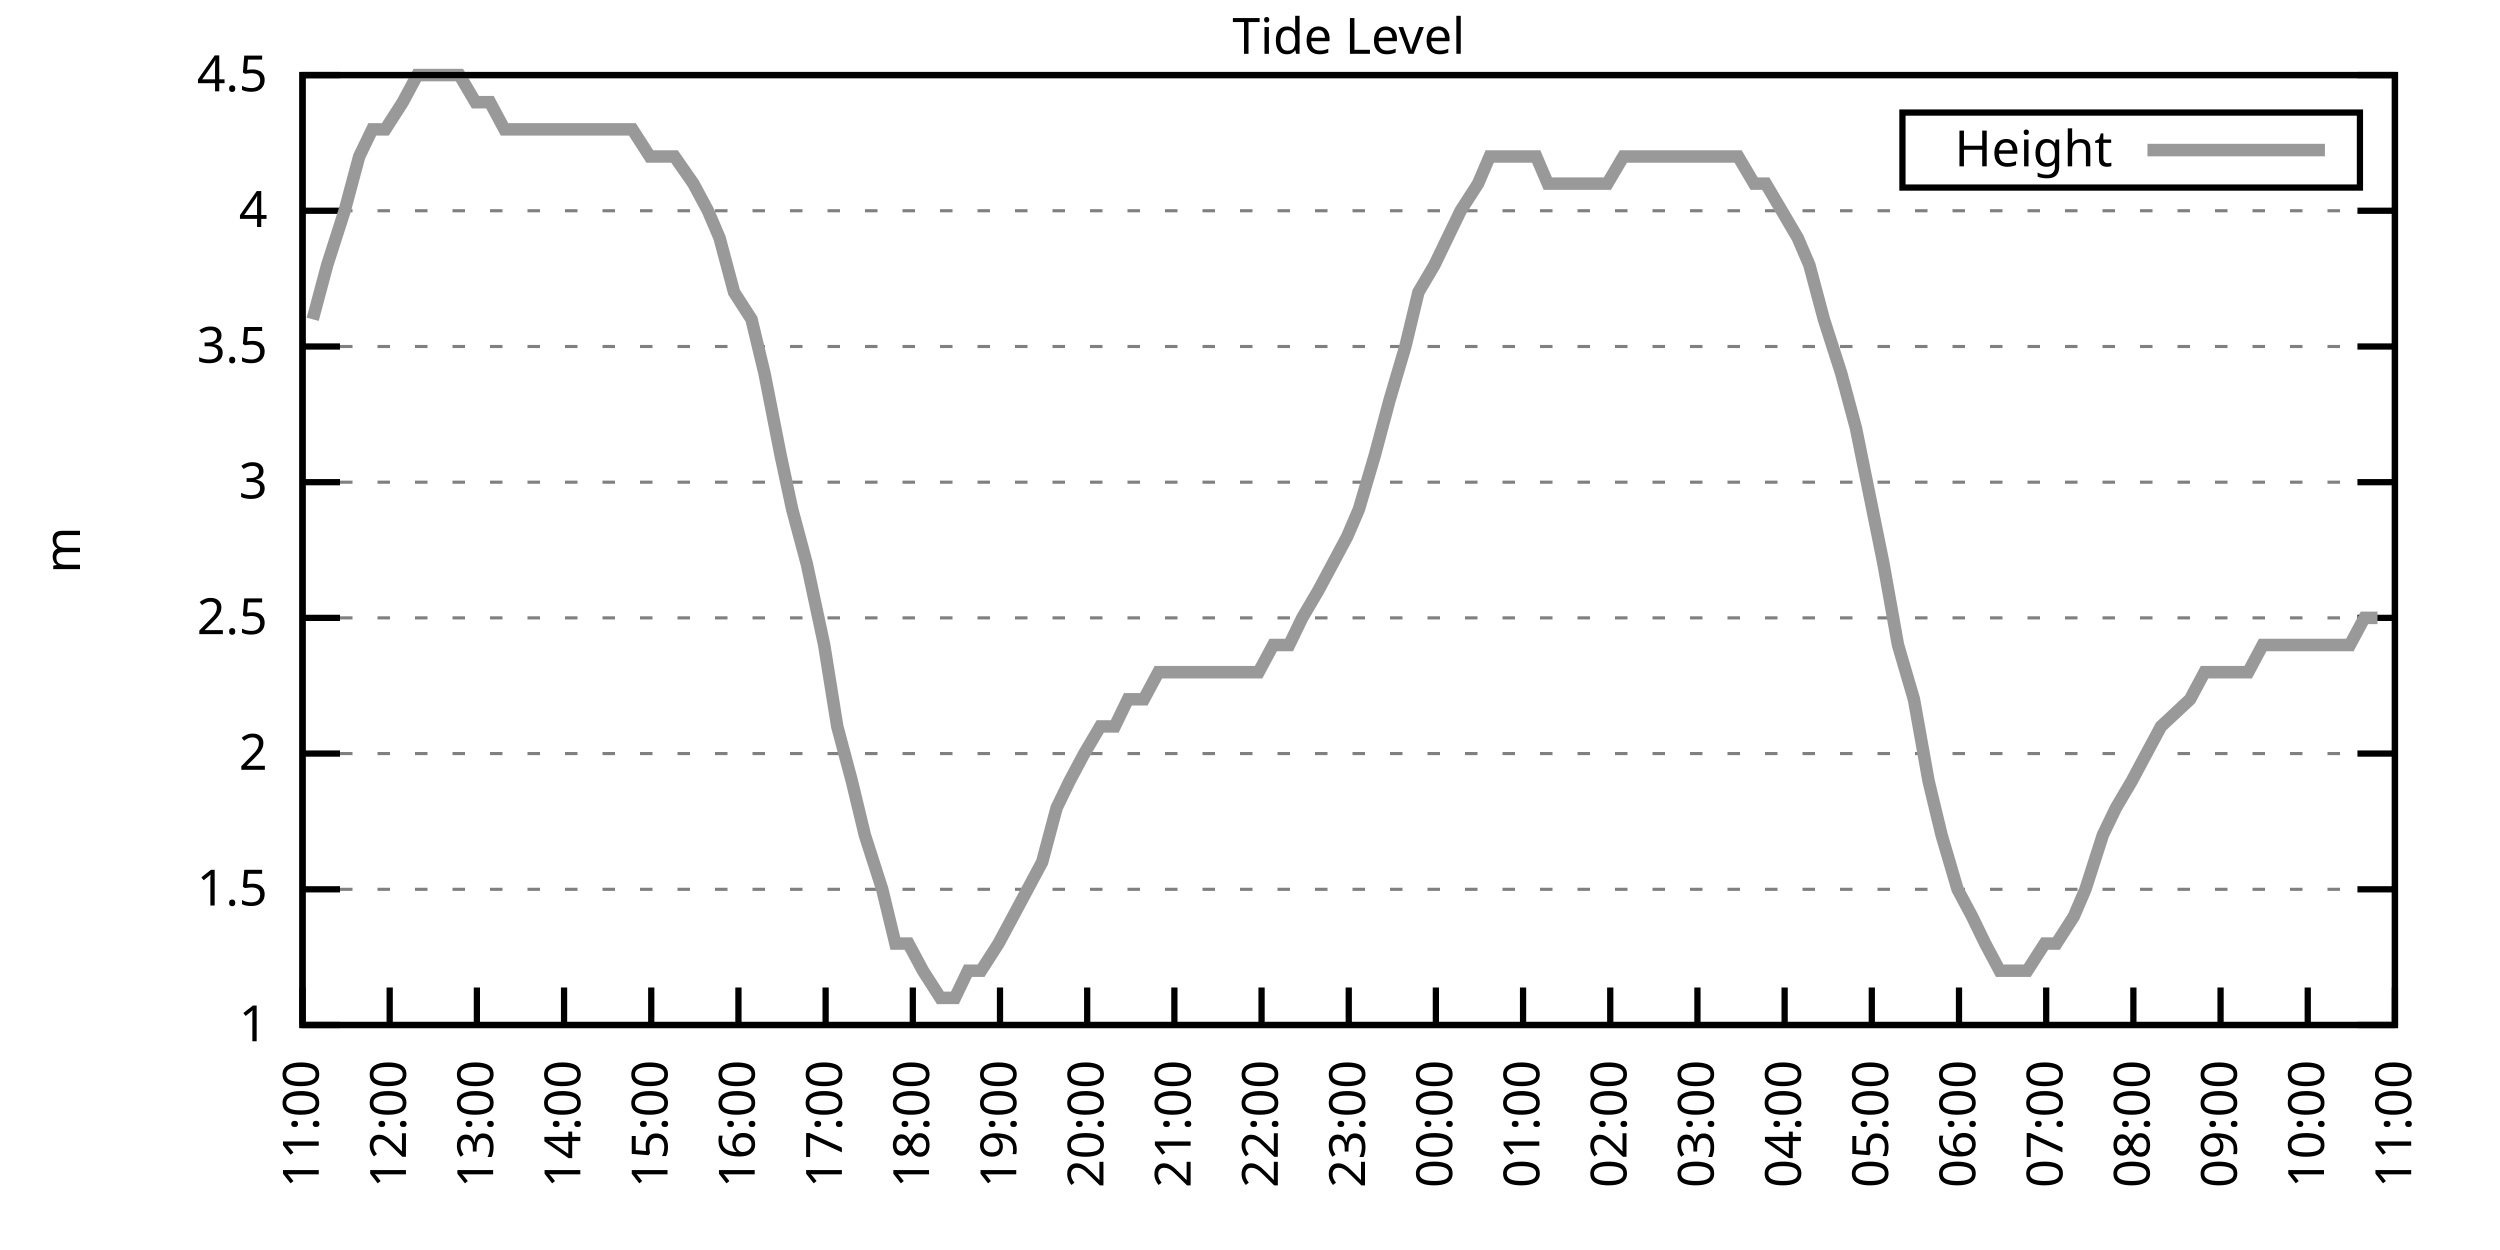
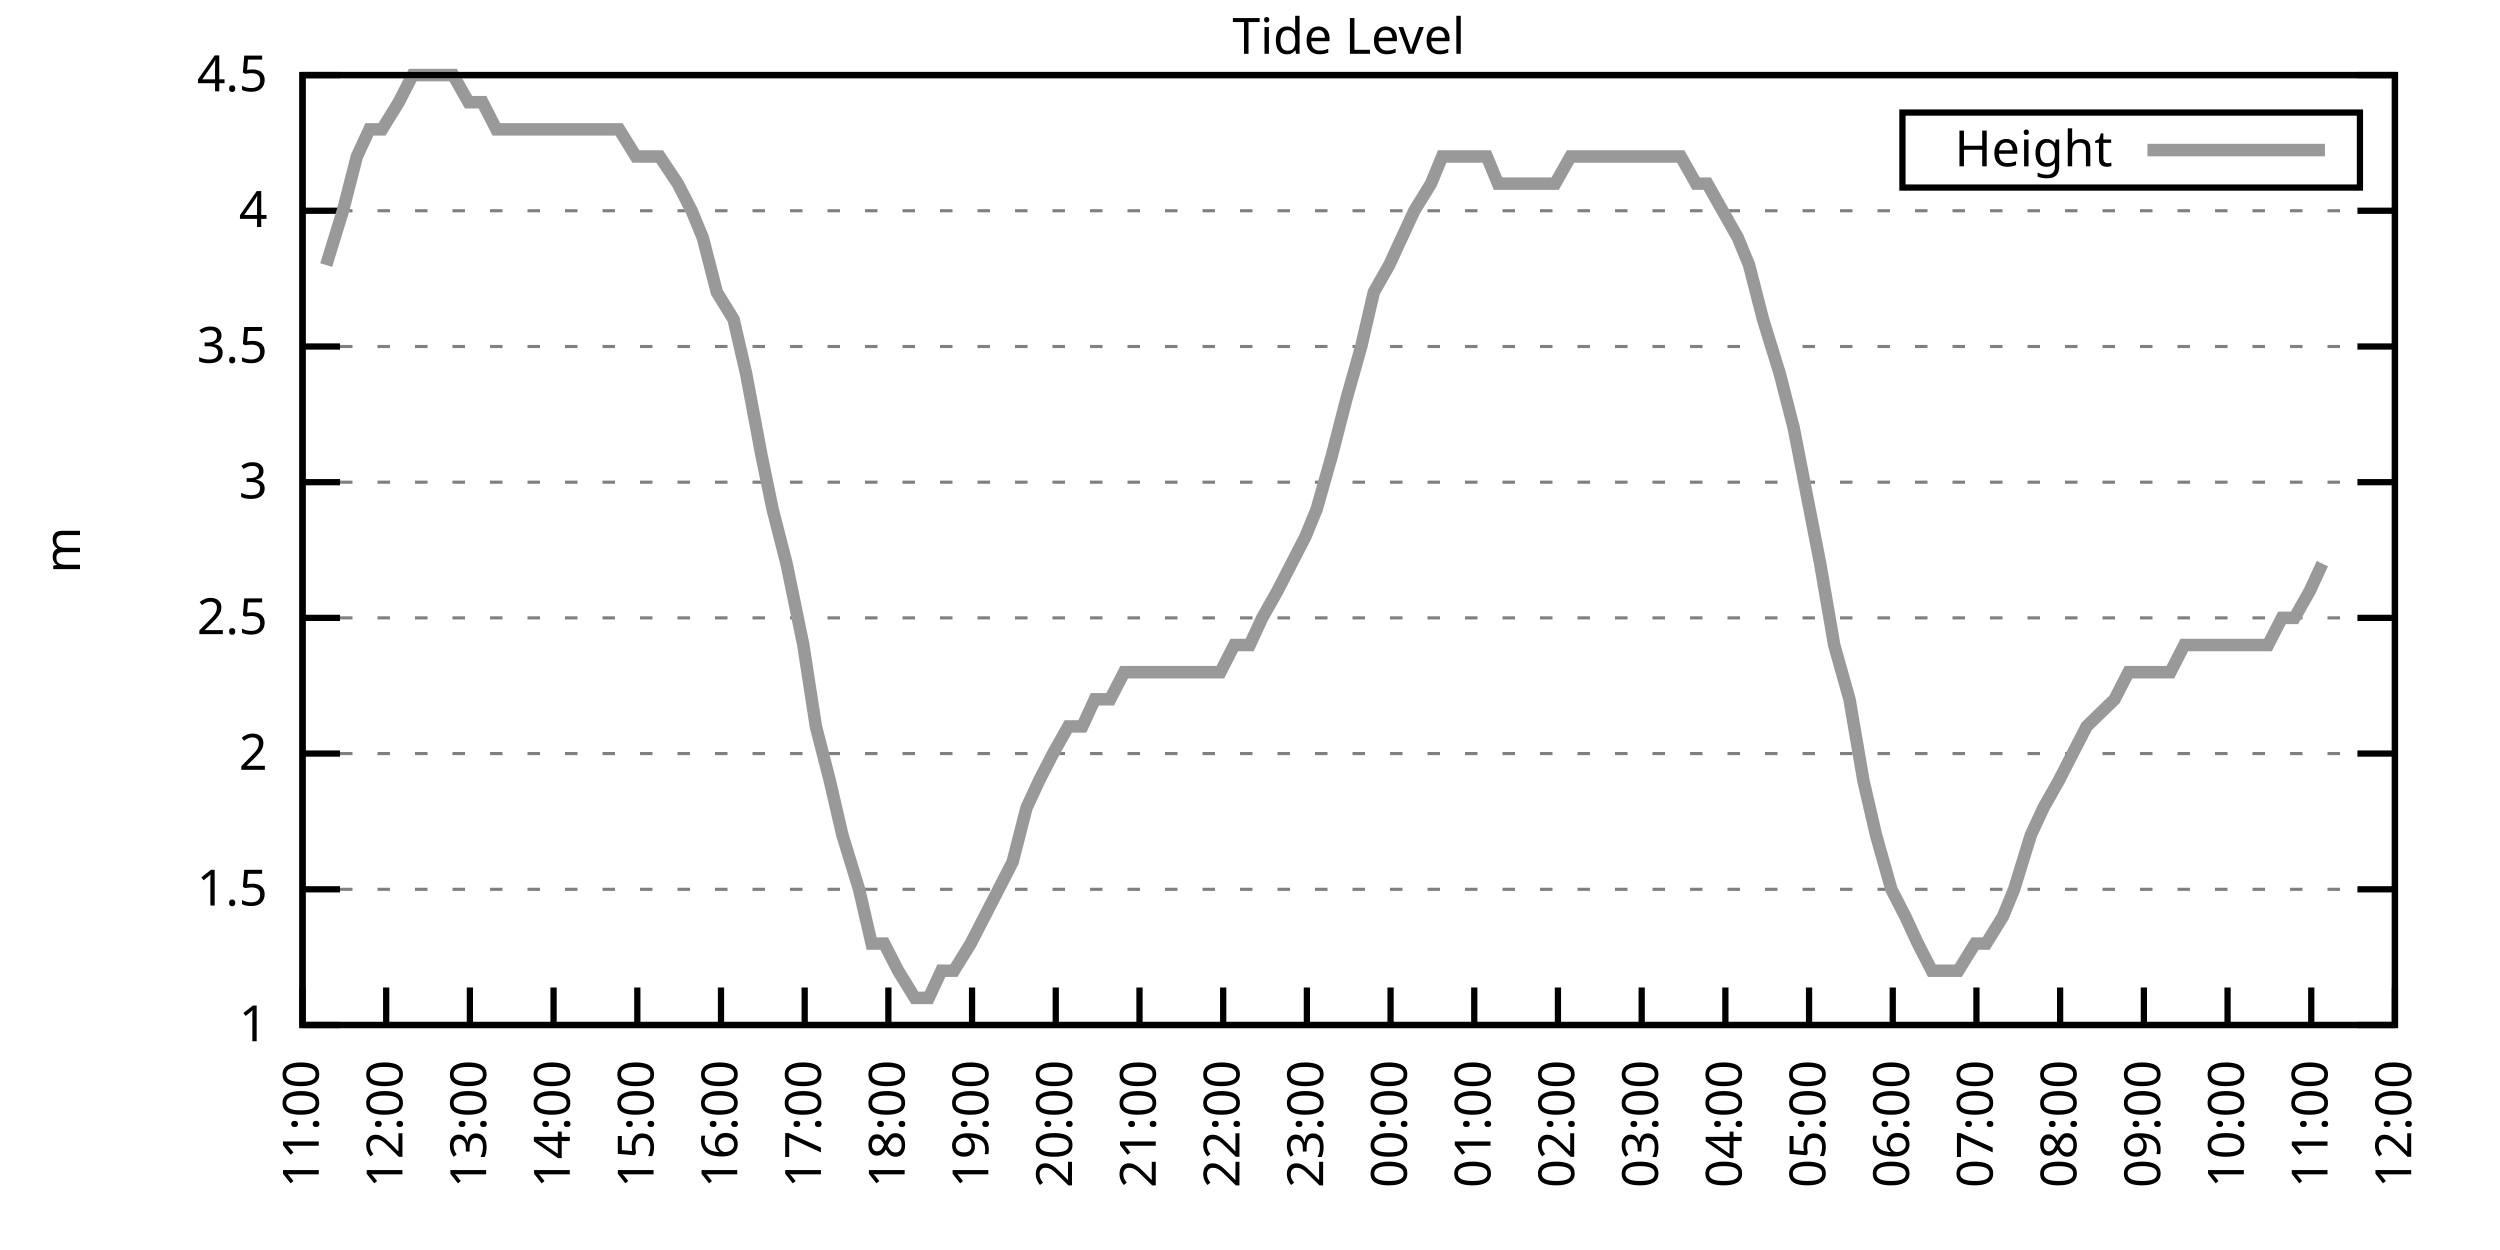
<svg xmlns="http://www.w3.org/2000/svg" xmlns:xlink="http://www.w3.org/1999/xlink" width="400" height="200" viewBox="0 0 400 200">
  <g id="gnuplot_canvas">
    <rect x="0" y="0" width="400" height="200" fill="none" />
    <defs>
      <circle id="gpDot" r="0.5" stroke-width="0.5" stroke="currentColor" />
      <path id="gpPt0" stroke-width="0.333" stroke="currentColor" d="M-1,0 h2 M0,-1 v2" />
      <path id="gpPt1" stroke-width="0.333" stroke="currentColor" d="M-1,-1 L1,1 M1,-1 L-1,1" />
      <path id="gpPt2" stroke-width="0.333" stroke="currentColor" d="M-1,0 L1,0 M0,-1 L0,1 M-1,-1 L1,1 M-1,1 L1,-1" />
      <rect id="gpPt3" stroke-width="0.333" stroke="currentColor" x="-1" y="-1" width="2" height="2" />
      <rect id="gpPt4" stroke-width="0.333" stroke="currentColor" fill="currentColor" x="-1" y="-1" width="2" height="2" />
      <circle id="gpPt5" stroke-width="0.333" stroke="currentColor" cx="0" cy="0" r="1" />
      <use xlink:href="#gpPt5" id="gpPt6" fill="currentColor" stroke="none" />
      <path id="gpPt7" stroke-width="0.333" stroke="currentColor" d="M0,-1.33 L-1.33,0.67 L1.33,0.67 z" />
      <use xlink:href="#gpPt7" id="gpPt8" fill="currentColor" stroke="none" />
      <use xlink:href="#gpPt7" id="gpPt9" stroke="currentColor" transform="rotate(180)" />
      <use xlink:href="#gpPt9" id="gpPt10" fill="currentColor" stroke="none" />
      <use xlink:href="#gpPt3" id="gpPt11" stroke="currentColor" transform="rotate(45)" />
      <use xlink:href="#gpPt11" id="gpPt12" fill="currentColor" stroke="none" />
      <path id="gpPt13" stroke-width="0.333" stroke="currentColor" d="M0,1.330 L1.265,0.411 L0.782,-1.067 L-0.782,-1.076 L-1.265,0.411 z" />
      <use xlink:href="#gpPt13" id="gpPt14" fill="currentColor" stroke="none" />
      <filter id="textbox" filterUnits="objectBoundingBox" x="0" y="0" height="1" width="1">
        <feFlood flood-color="white" flood-opacity="1" result="bgnd" />
        <feComposite in="SourceGraphic" in2="bgnd" operator="atop" />
      </filter>
      <filter id="greybox" filterUnits="objectBoundingBox" x="0" y="0" height="1" width="1">
        <feFlood flood-color="lightgrey" flood-opacity="1" result="grey" />
        <feComposite in="SourceGraphic" in2="grey" operator="atop" />
      </filter>
    </defs>
    <g fill="none" color="white" stroke="currentColor" stroke-width="1.00" stroke-linecap="butt" stroke-linejoin="miter">
</g>
    <g fill="none" color="black" stroke="currentColor" stroke-width="1.00" stroke-linecap="butt" stroke-linejoin="miter">
      <g stroke="none" shape-rendering="crispEdges">
        <polygon fill="rgb(255, 255, 255)" points="48.40,164.00 383.18,164.00 383.18,12.02 48.40,12.02 " />
      </g>
    </g>
    <g fill="none" color="black" stroke="currentColor" stroke-width="1.00" stroke-linecap="butt" stroke-linejoin="miter">
</g>
    <g fill="none" color="black" stroke="black" stroke-width="0.50" stroke-linecap="butt" stroke-linejoin="miter">
</g>
    <g fill="none" color="gray" stroke="currentColor" stroke-width="0.50" stroke-linecap="butt" stroke-linejoin="miter">
      <path stroke="gray" stroke-dasharray="2,4" class="gridline" d="M48.40,164.00 L383.19,164.00  " />
    </g>
    <g fill="none" color="gray" stroke="gray" stroke-width="1.00" stroke-linecap="butt" stroke-linejoin="miter">
</g>
    <g fill="none" color="black" stroke="currentColor" stroke-width="1.00" stroke-linecap="butt" stroke-linejoin="miter">
      <path stroke="black" d="M48.40,164.00 L54.40,164.00 M383.19,164.00 L377.19,164.00  " />
      <g transform="translate(42.80,166.60)" stroke="none" fill="black" font-family="Sans" font-size="8.00" text-anchor="end">
        <text>
          <tspan font-family="Sans"> 1</tspan>
        </text>
      </g>
    </g>
    <g fill="none" color="black" stroke="currentColor" stroke-width="1.00" stroke-linecap="butt" stroke-linejoin="miter">
</g>
    <g fill="none" color="black" stroke="black" stroke-width="0.50" stroke-linecap="butt" stroke-linejoin="miter">
</g>
    <g fill="none" color="gray" stroke="currentColor" stroke-width="0.50" stroke-linecap="butt" stroke-linejoin="miter">
      <path stroke="gray" stroke-dasharray="2,4" class="gridline" d="M48.40,142.29 L383.19,142.29  " />
    </g>
    <g fill="none" color="gray" stroke="gray" stroke-width="1.00" stroke-linecap="butt" stroke-linejoin="miter">
</g>
    <g fill="none" color="black" stroke="currentColor" stroke-width="1.00" stroke-linecap="butt" stroke-linejoin="miter">
      <path stroke="black" d="M48.40,142.29 L54.40,142.29 M383.19,142.29 L377.19,142.29  " />
      <g transform="translate(42.80,144.89)" stroke="none" fill="black" font-family="Sans" font-size="8.00" text-anchor="end">
        <text>
          <tspan font-family="Sans"> 1.5</tspan>
        </text>
      </g>
    </g>
    <g fill="none" color="black" stroke="currentColor" stroke-width="1.00" stroke-linecap="butt" stroke-linejoin="miter">
</g>
    <g fill="none" color="black" stroke="black" stroke-width="0.50" stroke-linecap="butt" stroke-linejoin="miter">
</g>
    <g fill="none" color="gray" stroke="currentColor" stroke-width="0.50" stroke-linecap="butt" stroke-linejoin="miter">
      <path stroke="gray" stroke-dasharray="2,4" class="gridline" d="M48.40,120.57 L383.19,120.57  " />
    </g>
    <g fill="none" color="gray" stroke="gray" stroke-width="1.00" stroke-linecap="butt" stroke-linejoin="miter">
</g>
    <g fill="none" color="black" stroke="currentColor" stroke-width="1.00" stroke-linecap="butt" stroke-linejoin="miter">
      <path stroke="black" d="M48.40,120.57 L54.40,120.57 M383.19,120.57 L377.19,120.57  " />
      <g transform="translate(42.80,123.17)" stroke="none" fill="black" font-family="Sans" font-size="8.00" text-anchor="end">
        <text>
          <tspan font-family="Sans"> 2</tspan>
        </text>
      </g>
    </g>
    <g fill="none" color="black" stroke="currentColor" stroke-width="1.00" stroke-linecap="butt" stroke-linejoin="miter">
</g>
    <g fill="none" color="black" stroke="black" stroke-width="0.50" stroke-linecap="butt" stroke-linejoin="miter">
</g>
    <g fill="none" color="gray" stroke="currentColor" stroke-width="0.50" stroke-linecap="butt" stroke-linejoin="miter">
      <path stroke="gray" stroke-dasharray="2,4" class="gridline" d="M48.40,98.86 L383.19,98.86  " />
    </g>
    <g fill="none" color="gray" stroke="gray" stroke-width="1.00" stroke-linecap="butt" stroke-linejoin="miter">
</g>
    <g fill="none" color="black" stroke="currentColor" stroke-width="1.00" stroke-linecap="butt" stroke-linejoin="miter">
      <path stroke="black" d="M48.40,98.86 L54.40,98.86 M383.19,98.86 L377.19,98.86  " />
      <g transform="translate(42.80,101.46)" stroke="none" fill="black" font-family="Sans" font-size="8.00" text-anchor="end">
        <text>
          <tspan font-family="Sans"> 2.5</tspan>
        </text>
      </g>
    </g>
    <g fill="none" color="black" stroke="currentColor" stroke-width="1.00" stroke-linecap="butt" stroke-linejoin="miter">
</g>
    <g fill="none" color="black" stroke="black" stroke-width="0.50" stroke-linecap="butt" stroke-linejoin="miter">
</g>
    <g fill="none" color="gray" stroke="currentColor" stroke-width="0.50" stroke-linecap="butt" stroke-linejoin="miter">
      <path stroke="gray" stroke-dasharray="2,4" class="gridline" d="M48.40,77.15 L383.19,77.15  " />
    </g>
    <g fill="none" color="gray" stroke="gray" stroke-width="1.00" stroke-linecap="butt" stroke-linejoin="miter">
</g>
    <g fill="none" color="black" stroke="currentColor" stroke-width="1.00" stroke-linecap="butt" stroke-linejoin="miter">
      <path stroke="black" d="M48.40,77.15 L54.40,77.15 M383.19,77.15 L377.19,77.15  " />
      <g transform="translate(42.80,79.75)" stroke="none" fill="black" font-family="Sans" font-size="8.00" text-anchor="end">
        <text>
          <tspan font-family="Sans"> 3</tspan>
        </text>
      </g>
    </g>
    <g fill="none" color="black" stroke="currentColor" stroke-width="1.00" stroke-linecap="butt" stroke-linejoin="miter">
</g>
    <g fill="none" color="black" stroke="black" stroke-width="0.50" stroke-linecap="butt" stroke-linejoin="miter">
</g>
    <g fill="none" color="gray" stroke="currentColor" stroke-width="0.50" stroke-linecap="butt" stroke-linejoin="miter">
      <path stroke="gray" stroke-dasharray="2,4" class="gridline" d="M48.40,55.44 L383.19,55.44  " />
    </g>
    <g fill="none" color="gray" stroke="gray" stroke-width="1.00" stroke-linecap="butt" stroke-linejoin="miter">
</g>
    <g fill="none" color="black" stroke="currentColor" stroke-width="1.00" stroke-linecap="butt" stroke-linejoin="miter">
      <path stroke="black" d="M48.40,55.44 L54.40,55.44 M383.19,55.44 L377.19,55.44  " />
      <g transform="translate(42.80,58.04)" stroke="none" fill="black" font-family="Sans" font-size="8.00" text-anchor="end">
        <text>
          <tspan font-family="Sans"> 3.5</tspan>
        </text>
      </g>
    </g>
    <g fill="none" color="black" stroke="currentColor" stroke-width="1.00" stroke-linecap="butt" stroke-linejoin="miter">
</g>
    <g fill="none" color="black" stroke="black" stroke-width="0.50" stroke-linecap="butt" stroke-linejoin="miter">
</g>
    <g fill="none" color="gray" stroke="currentColor" stroke-width="0.50" stroke-linecap="butt" stroke-linejoin="miter">
      <path stroke="gray" stroke-dasharray="2,4" class="gridline" d="M48.40,33.72 L383.19,33.72  " />
    </g>
    <g fill="none" color="gray" stroke="gray" stroke-width="1.00" stroke-linecap="butt" stroke-linejoin="miter">
</g>
    <g fill="none" color="black" stroke="currentColor" stroke-width="1.00" stroke-linecap="butt" stroke-linejoin="miter">
      <path stroke="black" d="M48.40,33.72 L54.40,33.72 M383.19,33.72 L377.19,33.72  " />
      <g transform="translate(42.80,36.32)" stroke="none" fill="black" font-family="Sans" font-size="8.00" text-anchor="end">
        <text>
          <tspan font-family="Sans"> 4</tspan>
        </text>
      </g>
    </g>
    <g fill="none" color="black" stroke="currentColor" stroke-width="1.00" stroke-linecap="butt" stroke-linejoin="miter">
</g>
    <g fill="none" color="black" stroke="black" stroke-width="0.50" stroke-linecap="butt" stroke-linejoin="miter">
</g>
    <g fill="none" color="gray" stroke="currentColor" stroke-width="0.50" stroke-linecap="butt" stroke-linejoin="miter">
      <path stroke="gray" stroke-dasharray="2,4" class="gridline" d="M48.40,12.01 L383.19,12.01  " />
    </g>
    <g fill="none" color="gray" stroke="gray" stroke-width="1.00" stroke-linecap="butt" stroke-linejoin="miter">
</g>
    <g fill="none" color="black" stroke="currentColor" stroke-width="1.00" stroke-linecap="butt" stroke-linejoin="miter">
      <path stroke="black" d="M48.40,12.01 L54.40,12.01 M383.19,12.01 L377.19,12.01  " />
      <g transform="translate(42.80,14.61)" stroke="none" fill="black" font-family="Sans" font-size="8.00" text-anchor="end">
        <text>
          <tspan font-family="Sans"> 4.5</tspan>
        </text>
      </g>
    </g>
    <g fill="none" color="black" stroke="currentColor" stroke-width="1.00" stroke-linecap="butt" stroke-linejoin="miter">
      <path stroke="black" d="M48.40,164.00 L48.40,158.00  " />
      <g transform="translate(51.00,169.60) rotate(270.00)" stroke="none" fill="black" font-family="Sans" font-size="8.00" text-anchor="end">
        <text>
          <tspan font-family="Sans">11:00</tspan>
        </text>
      </g>
    </g>
    <g fill="none" color="black" stroke="currentColor" stroke-width="1.00" stroke-linecap="butt" stroke-linejoin="miter">
-       <path stroke="black" d="M62.35,164.00 L62.35,158.00  " />
-       <g transform="translate(64.95,169.60) rotate(270.00)" stroke="none" fill="black" font-family="Sans" font-size="8.00" text-anchor="end">
+       <path stroke="black" d="M61.79,164.00 L61.79,158.00  " />
+       <g transform="translate(64.39,169.60) rotate(270.00)" stroke="none" fill="black" font-family="Sans" font-size="8.00" text-anchor="end">
        <text>
          <tspan font-family="Sans">12:00</tspan>
        </text>
      </g>
    </g>
    <g fill="none" color="black" stroke="currentColor" stroke-width="1.00" stroke-linecap="butt" stroke-linejoin="miter">
-       <path stroke="black" d="M76.30,164.00 L76.30,158.00  " />
-       <g transform="translate(78.90,169.60) rotate(270.00)" stroke="none" fill="black" font-family="Sans" font-size="8.00" text-anchor="end">
+       <path stroke="black" d="M75.18,164.00 L75.18,158.00  " />
+       <g transform="translate(77.78,169.60) rotate(270.00)" stroke="none" fill="black" font-family="Sans" font-size="8.00" text-anchor="end">
        <text>
          <tspan font-family="Sans">13:00</tspan>
        </text>
      </g>
    </g>
    <g fill="none" color="black" stroke="currentColor" stroke-width="1.00" stroke-linecap="butt" stroke-linejoin="miter">
-       <path stroke="black" d="M90.25,164.00 L90.25,158.00  " />
-       <g transform="translate(92.85,169.60) rotate(270.00)" stroke="none" fill="black" font-family="Sans" font-size="8.00" text-anchor="end">
+       <path stroke="black" d="M88.57,164.00 L88.57,158.00  " />
+       <g transform="translate(91.17,169.60) rotate(270.00)" stroke="none" fill="black" font-family="Sans" font-size="8.00" text-anchor="end">
        <text>
          <tspan font-family="Sans">14:00</tspan>
        </text>
      </g>
    </g>
    <g fill="none" color="black" stroke="currentColor" stroke-width="1.00" stroke-linecap="butt" stroke-linejoin="miter">
-       <path stroke="black" d="M104.20,164.00 L104.20,158.00  " />
-       <g transform="translate(106.80,169.60) rotate(270.00)" stroke="none" fill="black" font-family="Sans" font-size="8.00" text-anchor="end">
+       <path stroke="black" d="M101.97,164.00 L101.97,158.00  " />
+       <g transform="translate(104.57,169.60) rotate(270.00)" stroke="none" fill="black" font-family="Sans" font-size="8.00" text-anchor="end">
        <text>
          <tspan font-family="Sans">15:00</tspan>
        </text>
      </g>
    </g>
    <g fill="none" color="black" stroke="currentColor" stroke-width="1.00" stroke-linecap="butt" stroke-linejoin="miter">
-       <path stroke="black" d="M118.15,164.00 L118.15,158.00  " />
-       <g transform="translate(120.75,169.60) rotate(270.00)" stroke="none" fill="black" font-family="Sans" font-size="8.00" text-anchor="end">
+       <path stroke="black" d="M115.36,164.00 L115.36,158.00  " />
+       <g transform="translate(117.96,169.60) rotate(270.00)" stroke="none" fill="black" font-family="Sans" font-size="8.00" text-anchor="end">
        <text>
          <tspan font-family="Sans">16:00</tspan>
        </text>
      </g>
    </g>
    <g fill="none" color="black" stroke="currentColor" stroke-width="1.00" stroke-linecap="butt" stroke-linejoin="miter">
-       <path stroke="black" d="M132.10,164.00 L132.10,158.00  " />
-       <g transform="translate(134.70,169.60) rotate(270.00)" stroke="none" fill="black" font-family="Sans" font-size="8.00" text-anchor="end">
+       <path stroke="black" d="M128.75,164.00 L128.75,158.00  " />
+       <g transform="translate(131.35,169.60) rotate(270.00)" stroke="none" fill="black" font-family="Sans" font-size="8.00" text-anchor="end">
        <text>
          <tspan font-family="Sans">17:00</tspan>
        </text>
      </g>
    </g>
    <g fill="none" color="black" stroke="currentColor" stroke-width="1.00" stroke-linecap="butt" stroke-linejoin="miter">
-       <path stroke="black" d="M146.05,164.00 L146.05,158.00  " />
-       <g transform="translate(148.65,169.60) rotate(270.00)" stroke="none" fill="black" font-family="Sans" font-size="8.00" text-anchor="end">
+       <path stroke="black" d="M142.14,164.00 L142.14,158.00  " />
+       <g transform="translate(144.74,169.60) rotate(270.00)" stroke="none" fill="black" font-family="Sans" font-size="8.00" text-anchor="end">
        <text>
          <tspan font-family="Sans">18:00</tspan>
        </text>
      </g>
    </g>
    <g fill="none" color="black" stroke="currentColor" stroke-width="1.00" stroke-linecap="butt" stroke-linejoin="miter">
-       <path stroke="black" d="M160.00,164.00 L160.00,158.00  " />
-       <g transform="translate(162.60,169.60) rotate(270.00)" stroke="none" fill="black" font-family="Sans" font-size="8.00" text-anchor="end">
+       <path stroke="black" d="M155.53,164.00 L155.53,158.00  " />
+       <g transform="translate(158.13,169.60) rotate(270.00)" stroke="none" fill="black" font-family="Sans" font-size="8.00" text-anchor="end">
        <text>
          <tspan font-family="Sans">19:00</tspan>
        </text>
      </g>
    </g>
    <g fill="none" color="black" stroke="currentColor" stroke-width="1.00" stroke-linecap="butt" stroke-linejoin="miter">
-       <path stroke="black" d="M173.95,164.00 L173.95,158.00  " />
-       <g transform="translate(176.55,169.60) rotate(270.00)" stroke="none" fill="black" font-family="Sans" font-size="8.00" text-anchor="end">
+       <path stroke="black" d="M168.92,164.00 L168.92,158.00  " />
+       <g transform="translate(171.52,169.60) rotate(270.00)" stroke="none" fill="black" font-family="Sans" font-size="8.00" text-anchor="end">
        <text>
          <tspan font-family="Sans">20:00</tspan>
        </text>
      </g>
    </g>
    <g fill="none" color="black" stroke="currentColor" stroke-width="1.00" stroke-linecap="butt" stroke-linejoin="miter">
-       <path stroke="black" d="M187.90,164.00 L187.90,158.00  " />
-       <g transform="translate(190.50,169.60) rotate(270.00)" stroke="none" fill="black" font-family="Sans" font-size="8.00" text-anchor="end">
+       <path stroke="black" d="M182.32,164.00 L182.32,158.00  " />
+       <g transform="translate(184.92,169.60) rotate(270.00)" stroke="none" fill="black" font-family="Sans" font-size="8.00" text-anchor="end">
        <text>
          <tspan font-family="Sans">21:00</tspan>
        </text>
      </g>
    </g>
    <g fill="none" color="black" stroke="currentColor" stroke-width="1.00" stroke-linecap="butt" stroke-linejoin="miter">
-       <path stroke="black" d="M201.85,164.00 L201.85,158.00  " />
-       <g transform="translate(204.45,169.60) rotate(270.00)" stroke="none" fill="black" font-family="Sans" font-size="8.00" text-anchor="end">
+       <path stroke="black" d="M195.71,164.00 L195.71,158.00  " />
+       <g transform="translate(198.31,169.60) rotate(270.00)" stroke="none" fill="black" font-family="Sans" font-size="8.00" text-anchor="end">
        <text>
          <tspan font-family="Sans">22:00</tspan>
        </text>
      </g>
    </g>
    <g fill="none" color="black" stroke="currentColor" stroke-width="1.00" stroke-linecap="butt" stroke-linejoin="miter">
-       <path stroke="black" d="M215.80,164.00 L215.80,158.00  " />
-       <g transform="translate(218.40,169.60) rotate(270.00)" stroke="none" fill="black" font-family="Sans" font-size="8.00" text-anchor="end">
+       <path stroke="black" d="M209.10,164.00 L209.10,158.00  " />
+       <g transform="translate(211.70,169.60) rotate(270.00)" stroke="none" fill="black" font-family="Sans" font-size="8.00" text-anchor="end">
        <text>
          <tspan font-family="Sans">23:00</tspan>
        </text>
      </g>
    </g>
    <g fill="none" color="black" stroke="currentColor" stroke-width="1.00" stroke-linecap="butt" stroke-linejoin="miter">
-       <path stroke="black" d="M229.74,164.00 L229.74,158.00  " />
-       <g transform="translate(232.34,169.60) rotate(270.00)" stroke="none" fill="black" font-family="Sans" font-size="8.00" text-anchor="end">
+       <path stroke="black" d="M222.49,164.00 L222.49,158.00  " />
+       <g transform="translate(225.09,169.60) rotate(270.00)" stroke="none" fill="black" font-family="Sans" font-size="8.00" text-anchor="end">
        <text>
          <tspan font-family="Sans">00:00</tspan>
        </text>
      </g>
    </g>
    <g fill="none" color="black" stroke="currentColor" stroke-width="1.00" stroke-linecap="butt" stroke-linejoin="miter">
-       <path stroke="black" d="M243.69,164.00 L243.69,158.00  " />
-       <g transform="translate(246.29,169.60) rotate(270.00)" stroke="none" fill="black" font-family="Sans" font-size="8.00" text-anchor="end">
+       <path stroke="black" d="M235.88,164.00 L235.88,158.00  " />
+       <g transform="translate(238.48,169.60) rotate(270.00)" stroke="none" fill="black" font-family="Sans" font-size="8.00" text-anchor="end">
        <text>
          <tspan font-family="Sans">01:00</tspan>
        </text>
      </g>
    </g>
    <g fill="none" color="black" stroke="currentColor" stroke-width="1.00" stroke-linecap="butt" stroke-linejoin="miter">
-       <path stroke="black" d="M257.64,164.00 L257.64,158.00  " />
-       <g transform="translate(260.24,169.60) rotate(270.00)" stroke="none" fill="black" font-family="Sans" font-size="8.00" text-anchor="end">
+       <path stroke="black" d="M249.27,164.00 L249.27,158.00  " />
+       <g transform="translate(251.87,169.60) rotate(270.00)" stroke="none" fill="black" font-family="Sans" font-size="8.00" text-anchor="end">
        <text>
          <tspan font-family="Sans">02:00</tspan>
        </text>
      </g>
    </g>
    <g fill="none" color="black" stroke="currentColor" stroke-width="1.00" stroke-linecap="butt" stroke-linejoin="miter">
-       <path stroke="black" d="M271.59,164.00 L271.59,158.00  " />
-       <g transform="translate(274.19,169.60) rotate(270.00)" stroke="none" fill="black" font-family="Sans" font-size="8.00" text-anchor="end">
+       <path stroke="black" d="M262.67,164.00 L262.67,158.00  " />
+       <g transform="translate(265.27,169.60) rotate(270.00)" stroke="none" fill="black" font-family="Sans" font-size="8.00" text-anchor="end">
        <text>
          <tspan font-family="Sans">03:00</tspan>
        </text>
      </g>
    </g>
    <g fill="none" color="black" stroke="currentColor" stroke-width="1.00" stroke-linecap="butt" stroke-linejoin="miter">
-       <path stroke="black" d="M285.54,164.00 L285.54,158.00  " />
-       <g transform="translate(288.14,169.60) rotate(270.00)" stroke="none" fill="black" font-family="Sans" font-size="8.00" text-anchor="end">
+       <path stroke="black" d="M276.06,164.00 L276.06,158.00  " />
+       <g transform="translate(278.66,169.60) rotate(270.00)" stroke="none" fill="black" font-family="Sans" font-size="8.00" text-anchor="end">
        <text>
          <tspan font-family="Sans">04:00</tspan>
        </text>
      </g>
    </g>
    <g fill="none" color="black" stroke="currentColor" stroke-width="1.00" stroke-linecap="butt" stroke-linejoin="miter">
-       <path stroke="black" d="M299.49,164.00 L299.49,158.00  " />
-       <g transform="translate(302.09,169.60) rotate(270.00)" stroke="none" fill="black" font-family="Sans" font-size="8.00" text-anchor="end">
+       <path stroke="black" d="M289.45,164.00 L289.45,158.00  " />
+       <g transform="translate(292.05,169.60) rotate(270.00)" stroke="none" fill="black" font-family="Sans" font-size="8.00" text-anchor="end">
        <text>
          <tspan font-family="Sans">05:00</tspan>
        </text>
      </g>
    </g>
    <g fill="none" color="black" stroke="currentColor" stroke-width="1.00" stroke-linecap="butt" stroke-linejoin="miter">
-       <path stroke="black" d="M313.44,164.00 L313.44,158.00  " />
-       <g transform="translate(316.04,169.60) rotate(270.00)" stroke="none" fill="black" font-family="Sans" font-size="8.00" text-anchor="end">
+       <path stroke="black" d="M302.84,164.00 L302.84,158.00  " />
+       <g transform="translate(305.44,169.60) rotate(270.00)" stroke="none" fill="black" font-family="Sans" font-size="8.00" text-anchor="end">
        <text>
          <tspan font-family="Sans">06:00</tspan>
        </text>
      </g>
    </g>
    <g fill="none" color="black" stroke="currentColor" stroke-width="1.00" stroke-linecap="butt" stroke-linejoin="miter">
-       <path stroke="black" d="M327.39,164.00 L327.39,158.00  " />
-       <g transform="translate(329.99,169.60) rotate(270.00)" stroke="none" fill="black" font-family="Sans" font-size="8.00" text-anchor="end">
+       <path stroke="black" d="M316.23,164.00 L316.23,158.00  " />
+       <g transform="translate(318.83,169.60) rotate(270.00)" stroke="none" fill="black" font-family="Sans" font-size="8.00" text-anchor="end">
        <text>
          <tspan font-family="Sans">07:00</tspan>
        </text>
      </g>
    </g>
    <g fill="none" color="black" stroke="currentColor" stroke-width="1.00" stroke-linecap="butt" stroke-linejoin="miter">
-       <path stroke="black" d="M341.34,164.00 L341.34,158.00  " />
-       <g transform="translate(343.94,169.60) rotate(270.00)" stroke="none" fill="black" font-family="Sans" font-size="8.00" text-anchor="end">
+       <path stroke="black" d="M329.62,164.00 L329.62,158.00  " />
+       <g transform="translate(332.22,169.60) rotate(270.00)" stroke="none" fill="black" font-family="Sans" font-size="8.00" text-anchor="end">
        <text>
          <tspan font-family="Sans">08:00</tspan>
        </text>
      </g>
    </g>
    <g fill="none" color="black" stroke="currentColor" stroke-width="1.00" stroke-linecap="butt" stroke-linejoin="miter">
-       <path stroke="black" d="M355.29,164.00 L355.29,158.00  " />
-       <g transform="translate(357.89,169.60) rotate(270.00)" stroke="none" fill="black" font-family="Sans" font-size="8.00" text-anchor="end">
+       <path stroke="black" d="M343.02,164.00 L343.02,158.00  " />
+       <g transform="translate(345.62,169.60) rotate(270.00)" stroke="none" fill="black" font-family="Sans" font-size="8.00" text-anchor="end">
        <text>
          <tspan font-family="Sans">09:00</tspan>
        </text>
      </g>
    </g>
    <g fill="none" color="black" stroke="currentColor" stroke-width="1.00" stroke-linecap="butt" stroke-linejoin="miter">
-       <path stroke="black" d="M369.24,164.00 L369.24,158.00  " />
-       <g transform="translate(371.84,169.60) rotate(270.00)" stroke="none" fill="black" font-family="Sans" font-size="8.00" text-anchor="end">
+       <path stroke="black" d="M356.41,164.00 L356.41,158.00  " />
+       <g transform="translate(359.01,169.60) rotate(270.00)" stroke="none" fill="black" font-family="Sans" font-size="8.00" text-anchor="end">
        <text>
          <tspan font-family="Sans">10:00</tspan>
+         </text>
+       </g>
+     </g>
+     <g fill="none" color="black" stroke="currentColor" stroke-width="1.00" stroke-linecap="butt" stroke-linejoin="miter">
+       <path stroke="black" d="M369.80,164.00 L369.80,158.00  " />
+       <g transform="translate(372.40,169.60) rotate(270.00)" stroke="none" fill="black" font-family="Sans" font-size="8.00" text-anchor="end">
+         <text>
+           <tspan font-family="Sans">11:00</tspan>
        </text>
      </g>
    </g>
    <g fill="none" color="black" stroke="currentColor" stroke-width="1.00" stroke-linecap="butt" stroke-linejoin="miter">
      <path stroke="black" d="M383.19,164.00 L383.19,158.00  " />
      <g transform="translate(385.79,169.60) rotate(270.00)" stroke="none" fill="black" font-family="Sans" font-size="8.00" text-anchor="end">
        <text>
-           <tspan font-family="Sans">11:00</tspan>
+           <tspan font-family="Sans">12:00</tspan>
        </text>
      </g>
    </g>
    <g fill="none" color="black" stroke="currentColor" stroke-width="1.00" stroke-linecap="butt" stroke-linejoin="miter">
</g>
    <g fill="none" color="black" stroke="currentColor" stroke-width="1.00" stroke-linecap="butt" stroke-linejoin="miter">
      <path stroke="black" d="M48.40,12.01 L48.40,164.00 L383.19,164.00 L383.19,12.01 L48.40,12.01 Z  " />
    </g>
    <g fill="none" color="black" stroke="currentColor" stroke-width="1.00" stroke-linecap="butt" stroke-linejoin="miter">
</g>
    <g fill="none" color="black" stroke="currentColor" stroke-width="1.00" stroke-linecap="butt" stroke-linejoin="miter">
      <path stroke="black" d="M304.39,30.01 L304.39,18.01 L377.59,18.01 L377.59,30.01 L304.39,30.01 Z  " />
    </g>
    <g id="Tide_level_plot_1">
      <g fill="none" color="white" stroke="black" stroke-width="2.00" stroke-linecap="butt" stroke-linejoin="miter">
</g>
      <g fill="none" color="black" stroke="currentColor" stroke-width="2.00" stroke-linecap="butt" stroke-linejoin="miter">
        <g transform="translate(337.99,26.61)" stroke="none" fill="black" font-family="Sans" font-size="8.00" text-anchor="end">
          <text>
            <tspan font-family="Sans">Height</tspan>
          </text>
        </g>
      </g>
      <g fill="none" color="black" stroke="currentColor" stroke-width="2.00" stroke-linecap="butt" stroke-linejoin="miter">
-         <path stroke="rgb(153, 153, 153)" d="M343.59,24.01 L371.99,24.01 M50.03,51.09 L52.35,42.41 L55.14,33.72 L57.47,25.04 L59.56,20.70 L61.65,20.70   L64.44,16.35 L66.77,12.01 L68.63,12.01 L71.42,12.01 L73.51,12.01 L76.07,16.35 L78.39,16.35 L80.72,20.70   L82.81,20.70 L84.90,20.70 L87.69,20.70 L90.02,20.70 L92.34,20.70 L94.67,20.70 L96.76,20.70 L98.85,20.70   L101.18,20.70 L103.97,25.04 L106.29,25.04 L107.92,25.04 L110.94,29.38 L113.27,33.72 L115.13,38.07 L117.45,46.75   L120.24,51.09 L122.33,59.78 L124.89,72.81 L126.75,81.49 L129.08,90.18 L131.87,103.20 L133.96,116.23 L136.28,124.92   L138.37,133.60 L141.16,142.29 L143.26,150.97 L145.35,150.97 L147.67,155.31 L150.46,159.66 L152.79,159.66 L154.88,155.31   L156.97,155.31 L159.76,150.97 L162.09,146.63 L164.41,142.29 L166.74,137.94 L169.06,129.26 L171.16,124.92 L173.48,120.57   L176.04,116.23 L178.36,116.23 L180.46,111.89 L183.01,111.89 L185.34,107.55 L187.43,107.55 L189.76,107.55 L192.31,107.55   L194.41,107.55 L196.50,107.55 L198.82,107.55 L201.38,107.55 L203.71,103.20 L206.26,103.20 L208.36,98.86 L210.91,94.52   L213.24,90.18 L215.56,85.83 L217.42,81.49 L219.98,72.81 L222.30,64.12 L224.86,55.44 L226.95,46.75 L229.51,42.41   L231.60,38.07 L233.70,33.72 L236.49,29.38 L238.35,25.04 L240.90,25.04 L243.46,25.04 L245.79,25.04 L247.65,29.38   L249.74,29.38 L252.30,29.38 L254.85,29.38 L257.18,29.38 L259.74,25.04 L262.06,25.04 L263.92,25.04 L266.71,25.04   L269.04,25.04 L271.13,25.04 L273.45,25.04 L275.78,25.04 L278.10,25.04 L280.66,29.38 L282.52,29.38 L285.08,33.72   L287.64,38.07 L289.50,42.41 L291.82,51.09 L294.61,59.78 L296.94,68.46 L301.35,90.18 L303.68,103.20 L306.23,111.89   L308.56,124.92 L310.65,133.60 L313.21,142.29 L315.53,146.63 L317.63,150.97 L319.95,155.31 L322.51,155.31 L324.37,155.31   L327.16,150.97 L329.02,150.97 L331.81,146.63 L333.67,142.29 L336.46,133.60 L338.55,129.26 L341.11,124.92 L343.43,120.57   L345.76,116.23 L350.41,111.89 L352.73,107.55 L355.06,107.55 L357.38,107.55 L359.71,107.55 L362.03,103.20 L364.13,103.20   L366.68,103.20 L371.10,103.20 L373.66,103.20 L375.98,103.20 L378.31,98.86 L380.40,98.86  " />
+         <path stroke="rgb(153, 153, 153)" d="M343.59,24.01 L371.99,24.01 M52.19,42.41 L54.87,33.72 L57.10,25.04 L59.11,20.70 L61.12,20.70 L63.80,16.35   L66.03,12.01 L67.82,12.01 L70.50,12.01 L72.50,12.01 L74.96,16.35 L77.19,16.35 L79.42,20.70 L81.43,20.70   L83.44,20.70 L86.12,20.70 L88.35,20.70 L90.58,20.70 L92.82,20.70 L94.82,20.70 L96.83,20.70 L99.06,20.70   L101.74,25.04 L103.98,25.04 L105.54,25.04 L108.44,29.38 L110.67,33.72 L112.46,38.07 L114.69,46.75 L117.37,51.09   L119.38,59.78 L121.83,72.81 L123.62,81.49 L125.85,90.18 L128.53,103.20 L130.54,116.23 L132.77,124.92 L134.78,133.60   L137.45,142.29 L139.46,150.97 L141.47,150.97 L143.70,155.31 L146.38,159.66 L148.61,159.66 L150.62,155.31 L152.63,155.31   L155.31,150.97 L157.54,146.63 L159.77,142.29 L162.01,137.94 L164.24,129.26 L166.25,124.92 L168.48,120.57 L170.93,116.23   L173.17,116.23 L175.17,111.89 L177.63,111.89 L179.86,107.55 L181.87,107.55 L184.10,107.55 L186.56,107.55 L188.57,107.55   L190.57,107.55 L192.81,107.55 L195.26,107.55 L197.49,103.20 L199.95,103.20 L201.96,98.86 L204.41,94.52 L206.64,90.18   L208.88,85.83 L210.66,81.49 L213.12,72.81 L215.35,64.12 L217.80,55.44 L219.81,46.75 L222.27,42.41 L224.28,38.07   L226.29,33.72 L228.96,29.38 L230.75,25.04 L233.20,25.04 L235.66,25.04 L237.89,25.04 L239.68,29.38 L241.69,29.38   L244.14,29.38 L246.60,29.38 L248.83,29.38 L251.28,25.04 L253.51,25.04 L255.30,25.04 L257.98,25.04 L260.21,25.04   L262.22,25.04 L264.45,25.04 L266.68,25.04 L268.92,25.04 L271.37,29.38 L273.16,29.38 L275.61,33.72 L278.07,38.07   L279.85,42.41 L282.08,51.09 L284.76,59.78 L286.99,68.46 L291.23,90.18 L293.47,103.20 L295.92,111.89 L298.15,124.92   L300.16,133.60 L302.62,142.29 L304.85,146.63 L306.86,150.97 L309.09,155.31 L311.54,155.31 L313.33,155.31 L316.01,150.97   L317.79,150.97 L320.47,146.63 L322.26,142.29 L324.94,133.60 L326.95,129.26 L329.40,124.92 L331.63,120.57 L333.86,116.23   L338.33,111.89 L340.56,107.55 L342.79,107.55 L345.02,107.55 L347.26,107.55 L349.49,103.20 L351.50,103.20 L353.95,103.20   L358.19,103.20 L360.65,103.20 L362.88,103.20 L365.11,98.86 L367.12,98.86 L369.58,94.52 L371.58,90.18  " />
      </g>
    </g>
    <g fill="none" color="black" stroke="currentColor" stroke-width="2.00" stroke-linecap="butt" stroke-linejoin="miter">
</g>
    <g fill="none" color="black" stroke="black" stroke-width="1.00" stroke-linecap="butt" stroke-linejoin="miter">
</g>
    <g fill="none" color="black" stroke="currentColor" stroke-width="1.00" stroke-linecap="butt" stroke-linejoin="miter">
      <path stroke="black" d="M48.40,12.01 L48.40,164.00 L383.19,164.00 L383.19,12.01 L48.40,12.01 Z  " />
      <g transform="translate(12.80,88.01) rotate(270.00)" stroke="none" fill="black" font-family="Sans" font-size="8.00" text-anchor="middle">
        <text>
          <tspan font-family="Sans">m</tspan>
        </text>
      </g>
    </g>
    <g fill="none" color="black" stroke="currentColor" stroke-width="1.00" stroke-linecap="butt" stroke-linejoin="miter">
</g>
    <g fill="none" color="black" stroke="currentColor" stroke-width="1.00" stroke-linecap="butt" stroke-linejoin="miter">
      <g transform="translate(215.79,8.61)" stroke="none" fill="black" font-family="Sans" font-size="8.00" text-anchor="middle">
        <text>
          <tspan font-family="Sans">Tide Level</tspan>
        </text>
      </g>
    </g>
    <g fill="none" color="black" stroke="currentColor" stroke-width="1.00" stroke-linecap="butt" stroke-linejoin="miter">
</g>
  </g>
</svg>
